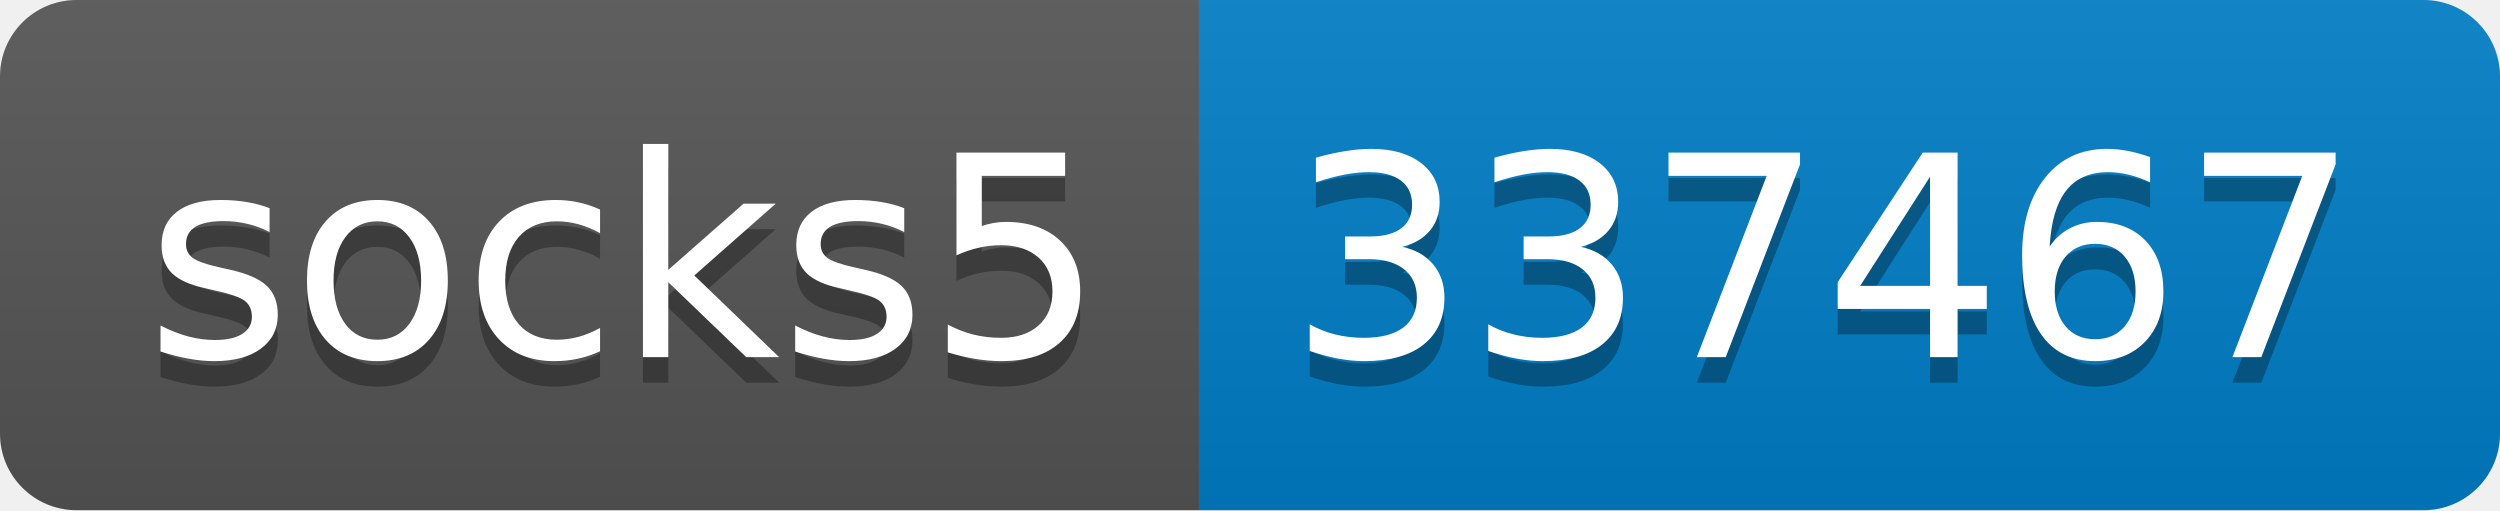
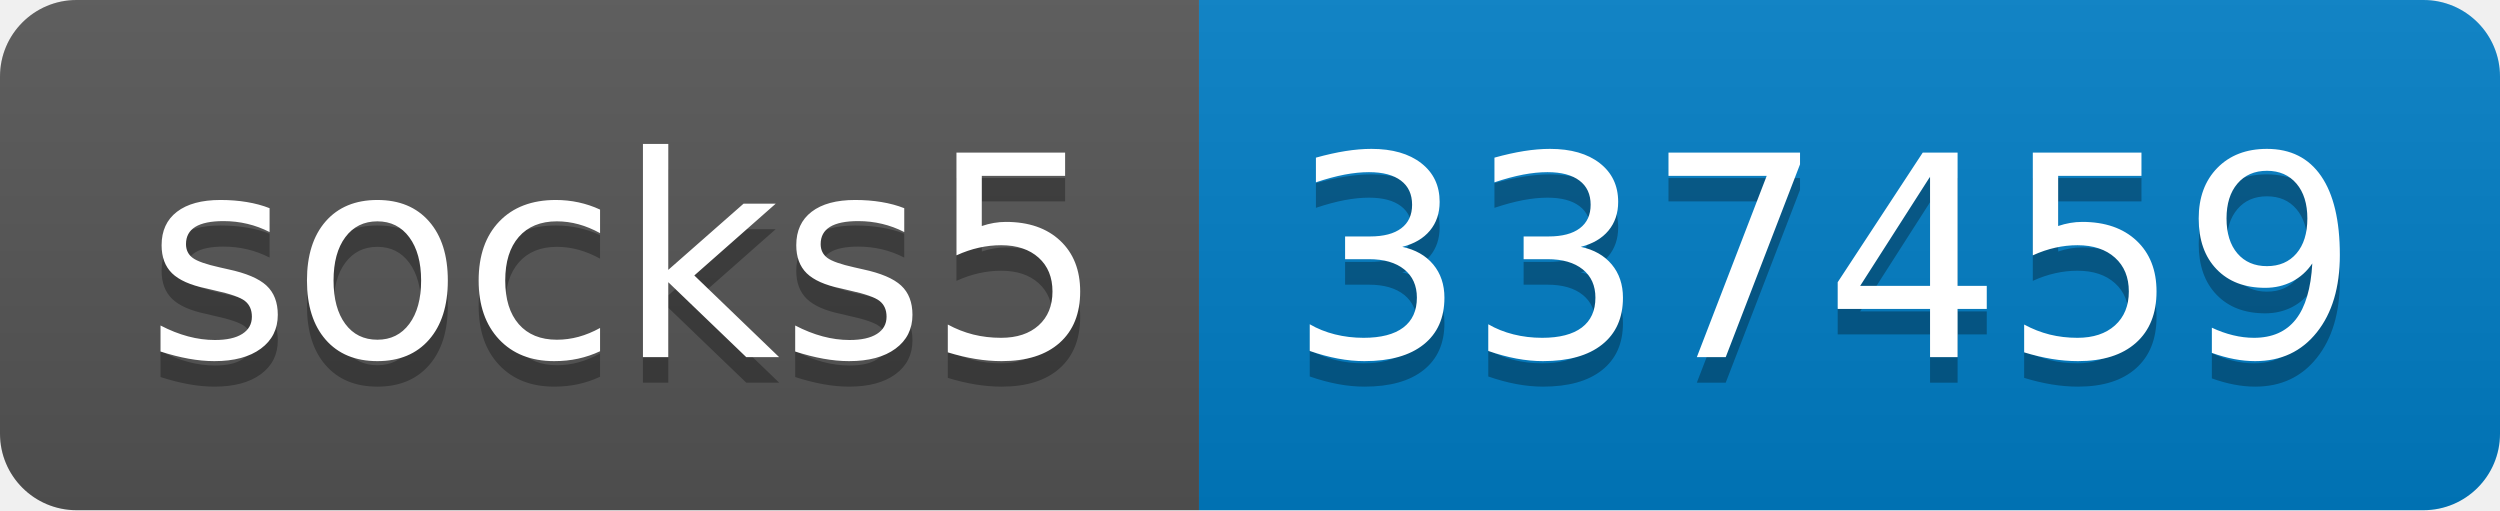
- <svg xmlns="http://www.w3.org/2000/svg" width="98" height="20" role="img" aria-label="socks5: 337467">
+ <svg xmlns="http://www.w3.org/2000/svg" width="98" height="20" role="img" aria-label="socks5: 337459">
  <linearGradient id="s" x2="0" y2="100%">
    <stop offset="0" stop-color="#bbb" stop-opacity=".1" />
    <stop offset="1" stop-opacity=".1" />
  </linearGradient>
  <clipPath id="r">
    <rect width="98" height="20" rx="3" fill="#fff" />
  </clipPath>
  <g clip-path="url(#r)">
    <rect width="47" height="20" fill="#555" />
    <rect x="47" width="51" height="20" fill="#007ec6" />
    <rect width="98" height="20" fill="url(#s)" />
  </g>
  <g fill="#fff" text-anchor="middle" font-family="Verdana,Geneva,DejaVu Sans,sans-serif" text-rendering="geometricPrecision" font-size="110">
    <text aria-hidden="true" x="245" y="150" fill="#010101" fill-opacity=".3" transform="scale(.1)" textLength="370">socks5</text>
    <text x="245" y="140" transform="scale(.1)" fill="#fff" textLength="370">socks5</text>
-     <text aria-hidden="true" x="715" y="150" fill="#010101" fill-opacity=".3" transform="scale(.1)" textLength="410">337467</text>
-     <text x="715" y="140" transform="scale(.1)" fill="#fff" textLength="410">337467</text>
+     <text aria-hidden="true" x="715" y="150" fill="#010101" fill-opacity=".3" transform="scale(.1)" textLength="410">337459</text>
+     <text x="715" y="140" transform="scale(.1)" fill="#fff" textLength="410">337459</text>
  </g>
</svg>
